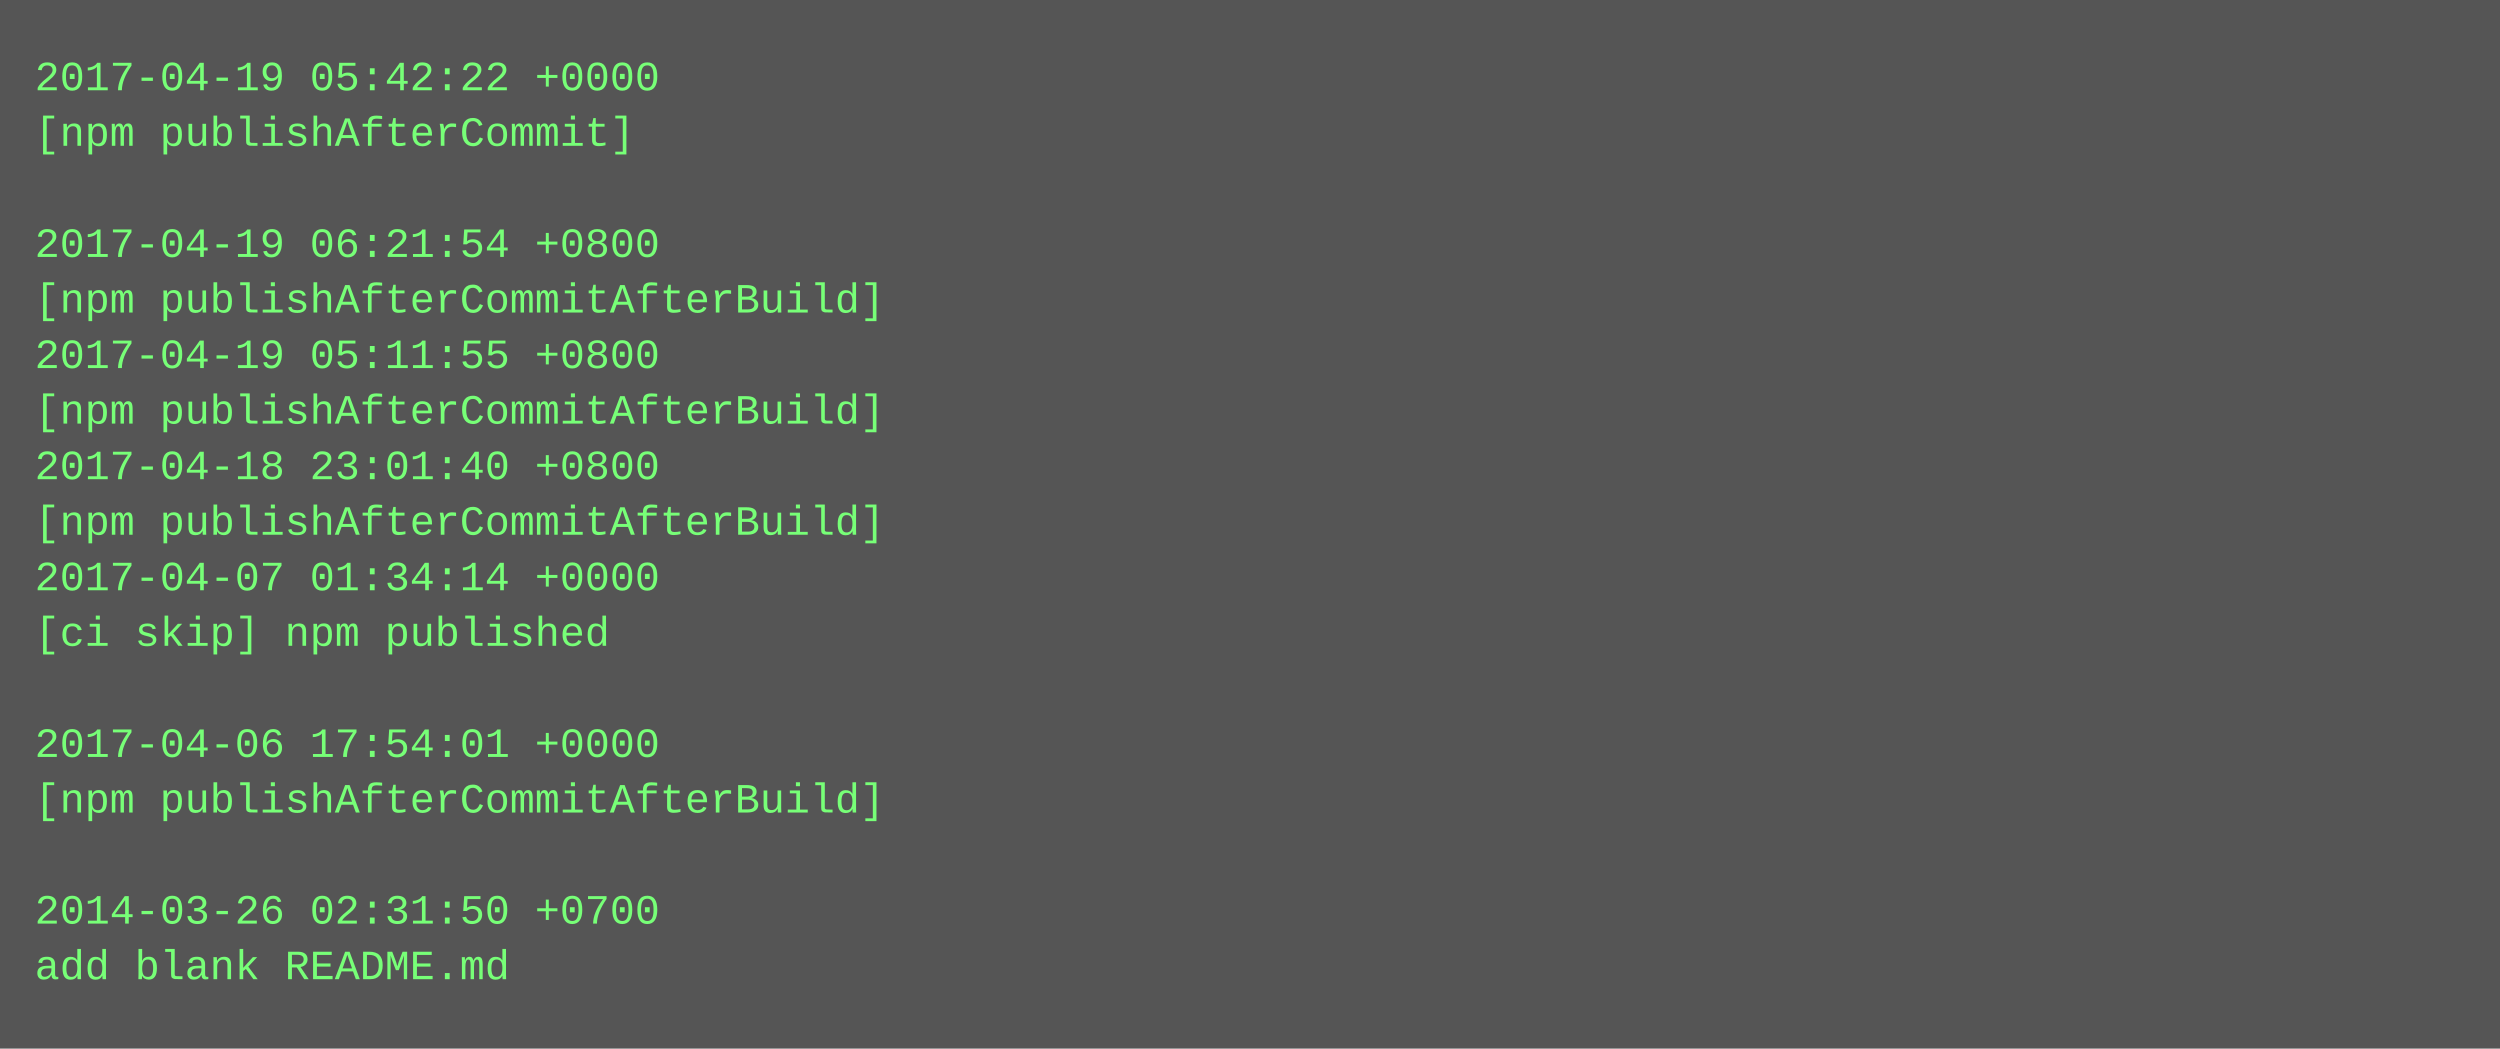
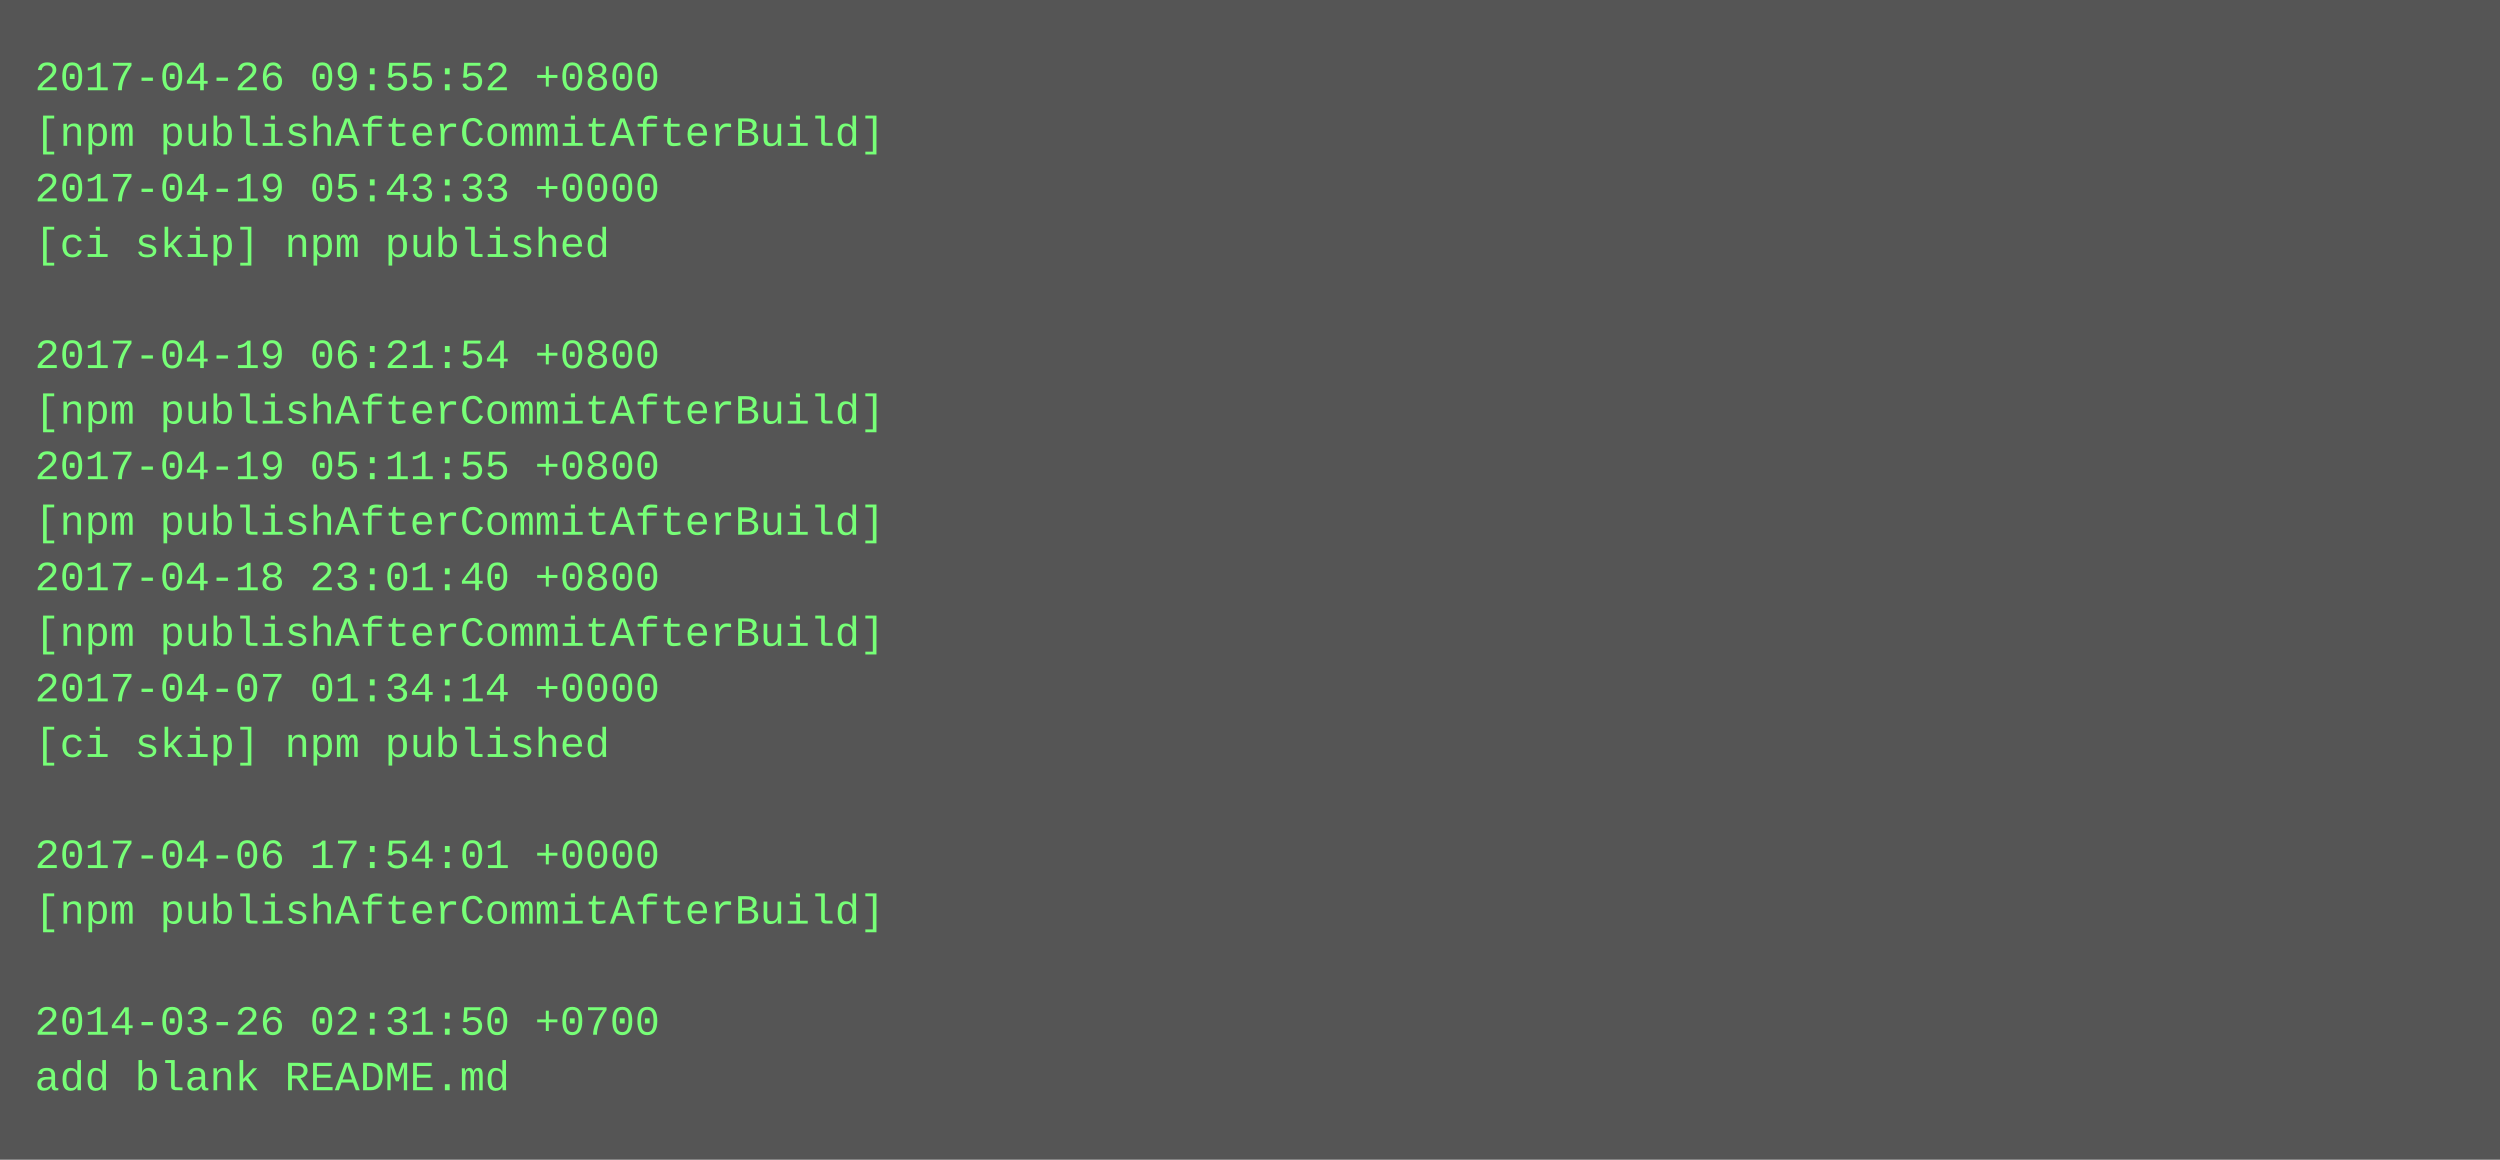
- <svg xmlns="http://www.w3.org/2000/svg" height="302" width="720">
-   <rect height="302" fill="#555" width="720" />
+ <svg xmlns="http://www.w3.org/2000/svg" height="334" width="720">
+   <rect height="334" fill="#555" width="720" />
  <text fill="#7f7" font-family="Courier New" font-size="12" xml:space="preserve">
-     <tspan x="10" y="26">2017-04-19 05:42:22 +0000</tspan>
-     <tspan x="10" y="42">[npm publishAfterCommit]</tspan>
-     <tspan x="10" y="58" />
-     <tspan x="10" y="74">2017-04-19 06:21:54 +0800</tspan>
-     <tspan x="10" y="90">[npm publishAfterCommitAfterBuild]</tspan>
-     <tspan x="10" y="106">2017-04-19 05:11:55 +0800</tspan>
+     <tspan x="10" y="26">2017-04-26 09:55:52 +0800</tspan>
+     <tspan x="10" y="42">[npm publishAfterCommitAfterBuild]</tspan>
+     <tspan x="10" y="58">2017-04-19 05:43:33 +0000</tspan>
+     <tspan x="10" y="74">[ci skip] npm published</tspan>
+     <tspan x="10" y="90" />
+     <tspan x="10" y="106">2017-04-19 06:21:54 +0800</tspan>
    <tspan x="10" y="122">[npm publishAfterCommitAfterBuild]</tspan>
-     <tspan x="10" y="138">2017-04-18 23:01:40 +0800</tspan>
+     <tspan x="10" y="138">2017-04-19 05:11:55 +0800</tspan>
    <tspan x="10" y="154">[npm publishAfterCommitAfterBuild]</tspan>
-     <tspan x="10" y="170">2017-04-07 01:34:14 +0000</tspan>
-     <tspan x="10" y="186">[ci skip] npm published</tspan>
-     <tspan x="10" y="202" />
-     <tspan x="10" y="218">2017-04-06 17:54:01 +0000</tspan>
-     <tspan x="10" y="234">[npm publishAfterCommitAfterBuild]</tspan>
-     <tspan x="10" y="250" />
-     <tspan x="10" y="266">2014-03-26 02:31:50 +0700</tspan>
-     <tspan x="10" y="282">add blank README.md</tspan>
+     <tspan x="10" y="170">2017-04-18 23:01:40 +0800</tspan>
+     <tspan x="10" y="186">[npm publishAfterCommitAfterBuild]</tspan>
+     <tspan x="10" y="202">2017-04-07 01:34:14 +0000</tspan>
+     <tspan x="10" y="218">[ci skip] npm published</tspan>
+     <tspan x="10" y="234" />
+     <tspan x="10" y="250">2017-04-06 17:54:01 +0000</tspan>
+     <tspan x="10" y="266">[npm publishAfterCommitAfterBuild]</tspan>
+     <tspan x="10" y="282" />
+     <tspan x="10" y="298">2014-03-26 02:31:50 +0700</tspan>
+     <tspan x="10" y="314">add blank README.md</tspan>
  </text>
</svg>
